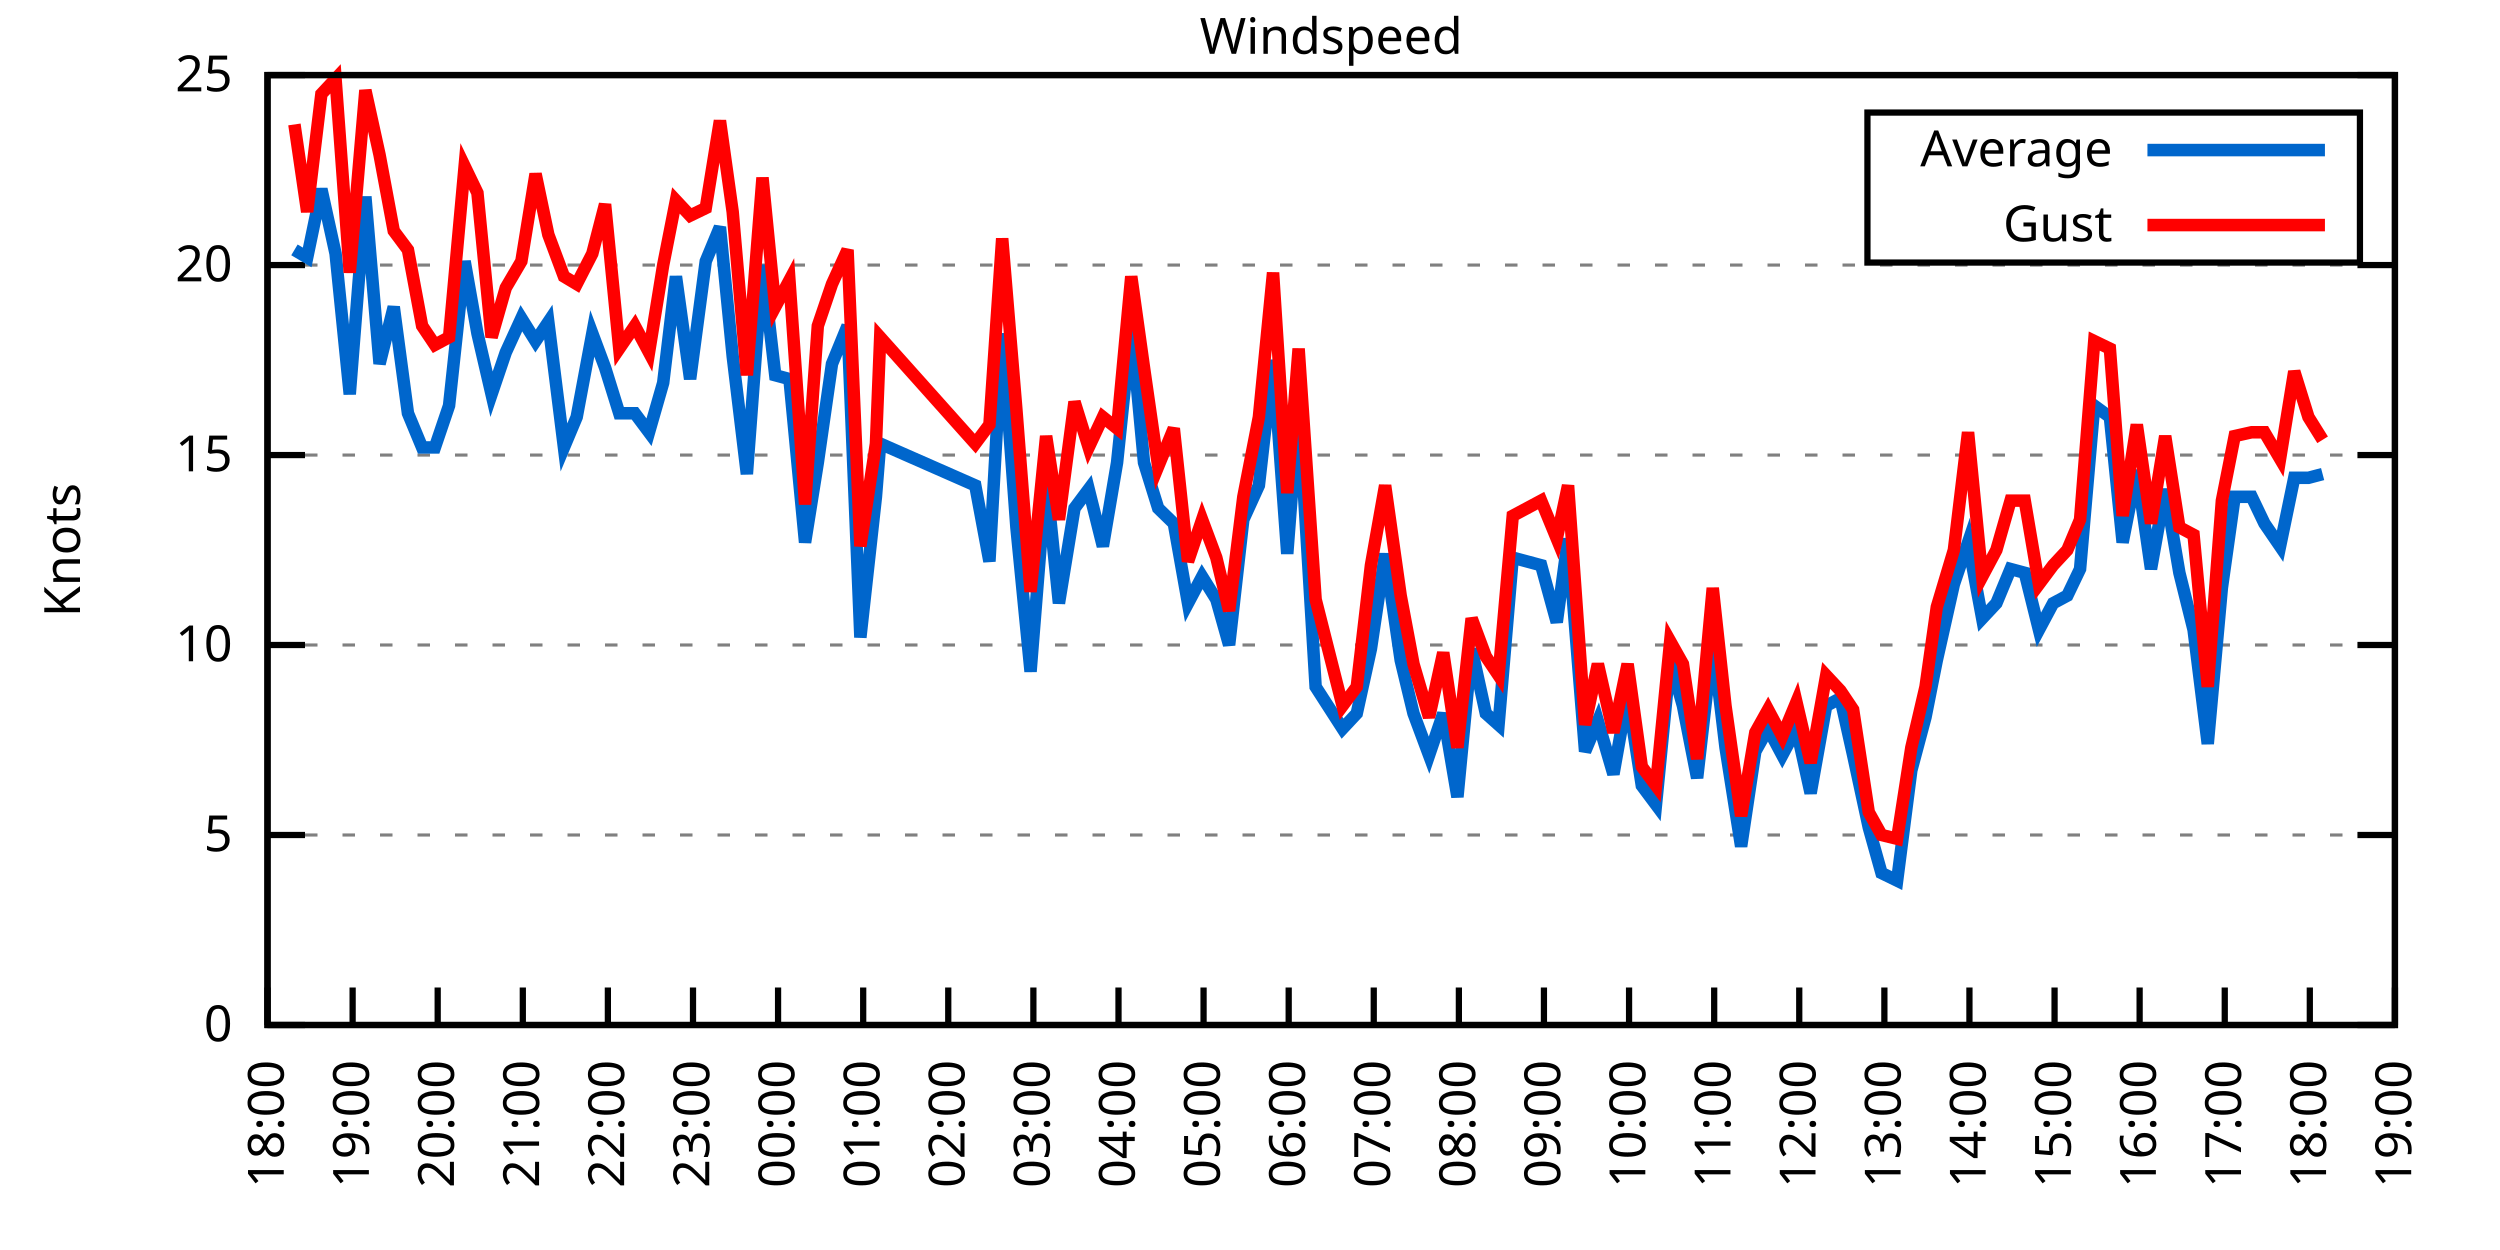
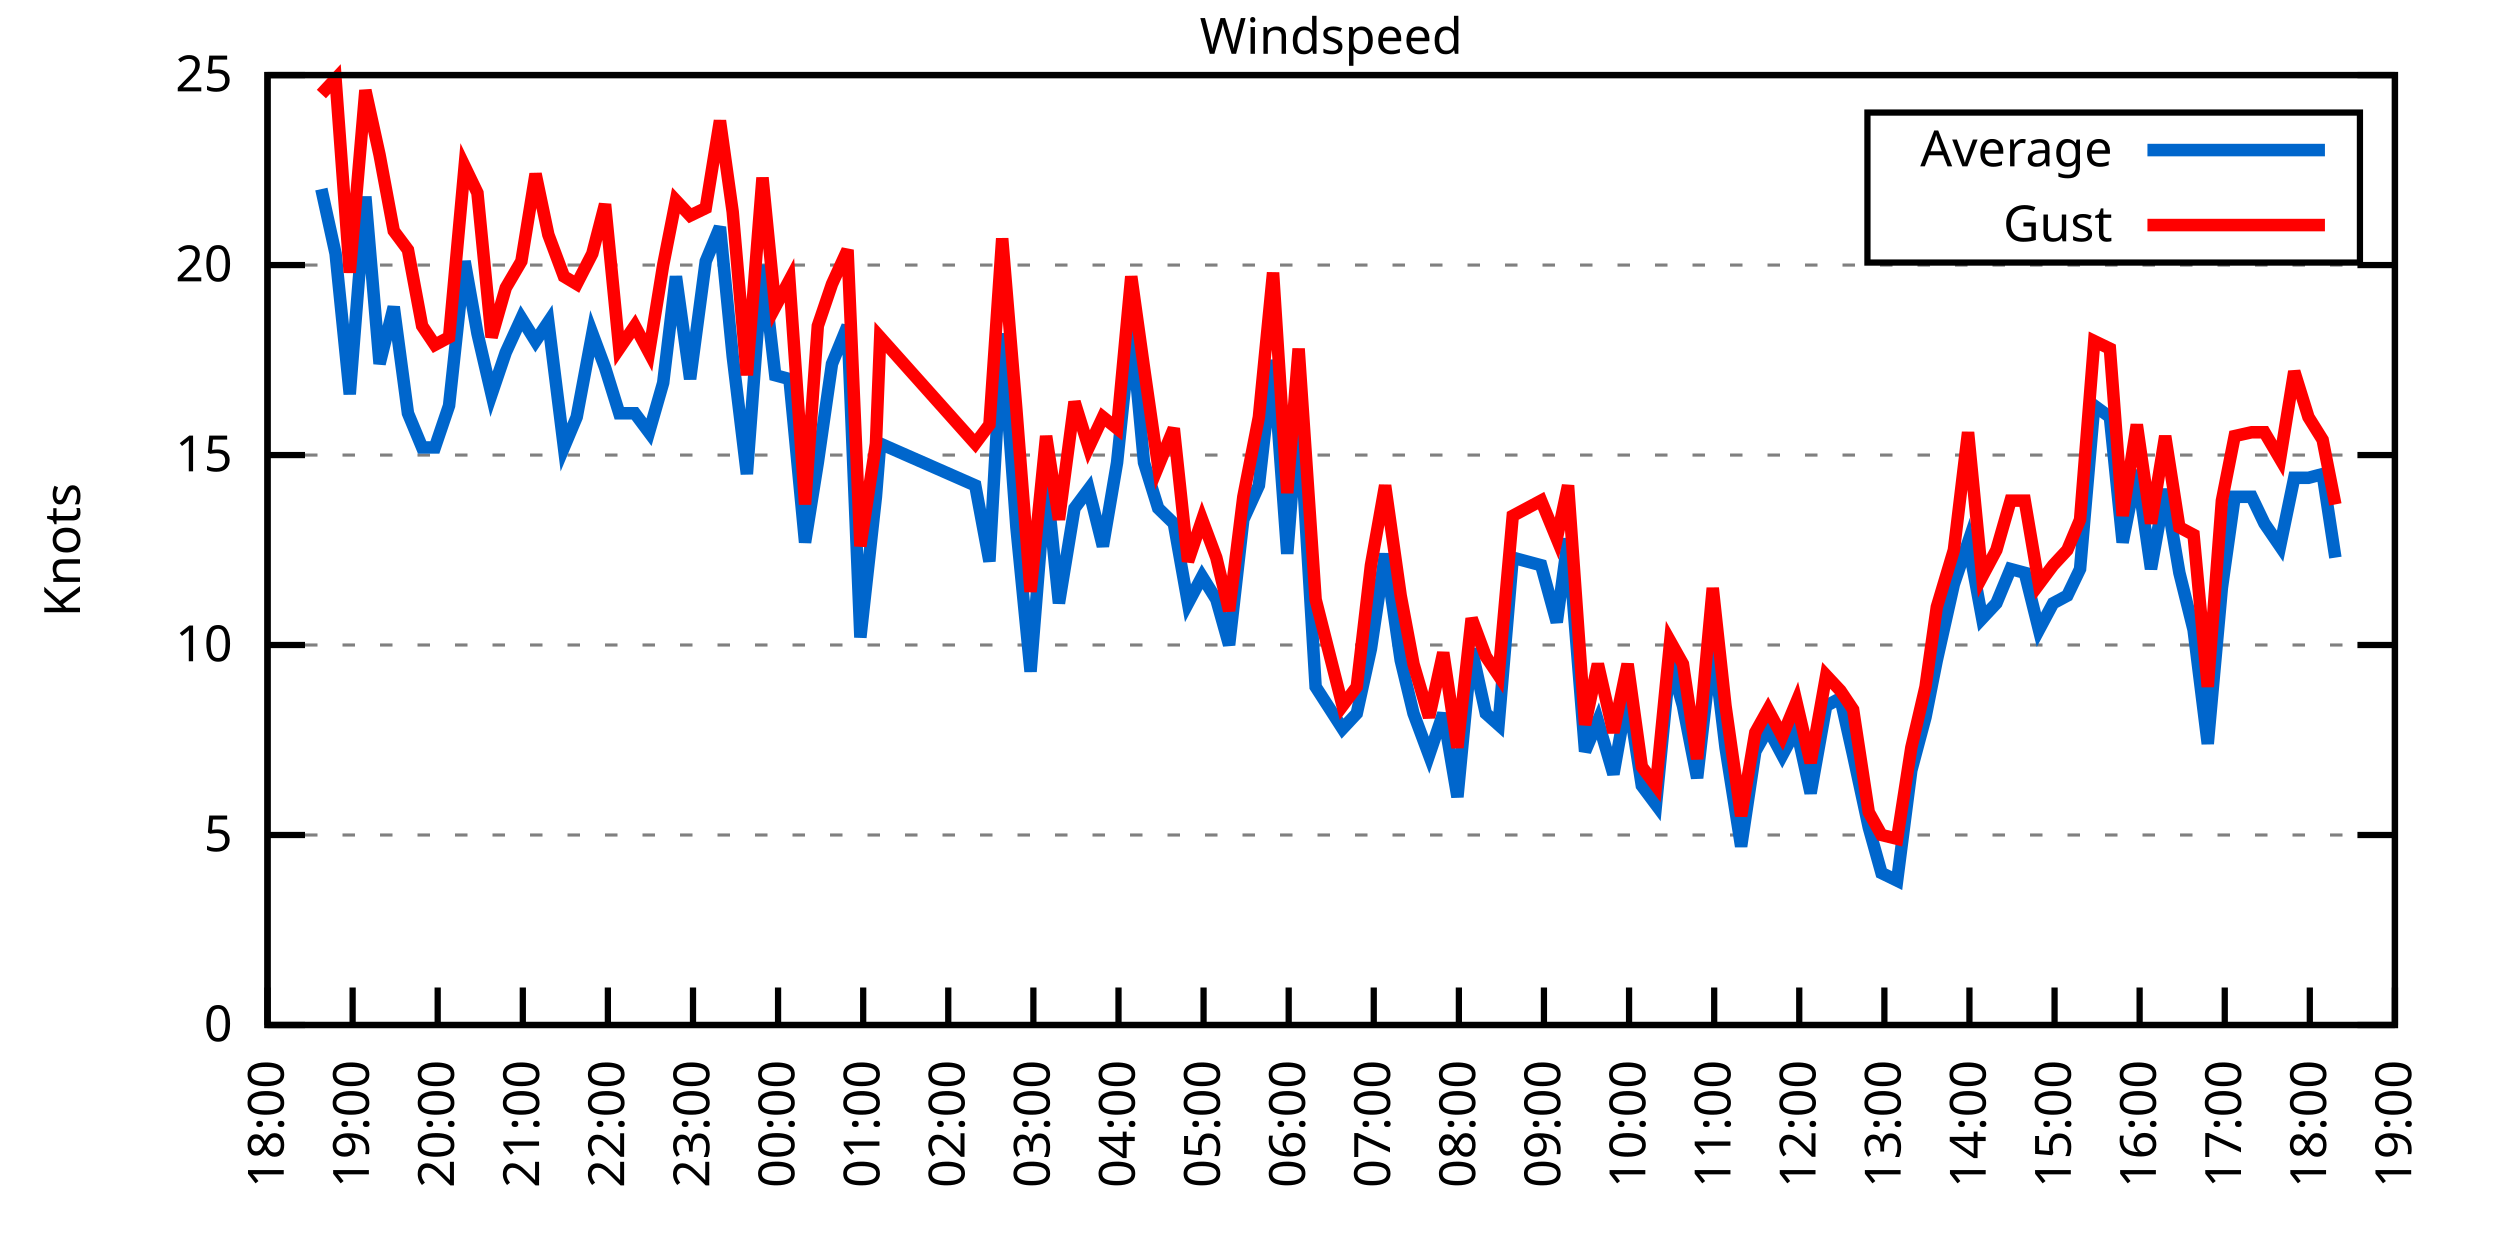
<svg xmlns="http://www.w3.org/2000/svg" xmlns:xlink="http://www.w3.org/1999/xlink" width="400" height="200" viewBox="0 0 400 200">
  <g id="gnuplot_canvas">
    <rect x="0" y="0" width="400" height="200" fill="none" />
    <defs>
      <circle id="gpDot" r="0.5" stroke-width="0.5" stroke="currentColor" />
      <path id="gpPt0" stroke-width="0.333" stroke="currentColor" d="M-1,0 h2 M0,-1 v2" />
      <path id="gpPt1" stroke-width="0.333" stroke="currentColor" d="M-1,-1 L1,1 M1,-1 L-1,1" />
      <path id="gpPt2" stroke-width="0.333" stroke="currentColor" d="M-1,0 L1,0 M0,-1 L0,1 M-1,-1 L1,1 M-1,1 L1,-1" />
      <rect id="gpPt3" stroke-width="0.333" stroke="currentColor" x="-1" y="-1" width="2" height="2" />
      <rect id="gpPt4" stroke-width="0.333" stroke="currentColor" fill="currentColor" x="-1" y="-1" width="2" height="2" />
      <circle id="gpPt5" stroke-width="0.333" stroke="currentColor" cx="0" cy="0" r="1" />
      <use xlink:href="#gpPt5" id="gpPt6" fill="currentColor" stroke="none" />
      <path id="gpPt7" stroke-width="0.333" stroke="currentColor" d="M0,-1.33 L-1.33,0.67 L1.33,0.67 z" />
      <use xlink:href="#gpPt7" id="gpPt8" fill="currentColor" stroke="none" />
      <use xlink:href="#gpPt7" id="gpPt9" stroke="currentColor" transform="rotate(180)" />
      <use xlink:href="#gpPt9" id="gpPt10" fill="currentColor" stroke="none" />
      <use xlink:href="#gpPt3" id="gpPt11" stroke="currentColor" transform="rotate(45)" />
      <use xlink:href="#gpPt11" id="gpPt12" fill="currentColor" stroke="none" />
      <path id="gpPt13" stroke-width="0.333" stroke="currentColor" d="M0,1.330 L1.265,0.411 L0.782,-1.067 L-0.782,-1.076 L-1.265,0.411 z" />
      <use xlink:href="#gpPt13" id="gpPt14" fill="currentColor" stroke="none" />
      <filter id="textbox" filterUnits="objectBoundingBox" x="0" y="0" height="1" width="1">
        <feFlood flood-color="white" flood-opacity="1" result="bgnd" />
        <feComposite in="SourceGraphic" in2="bgnd" operator="atop" />
      </filter>
      <filter id="greybox" filterUnits="objectBoundingBox" x="0" y="0" height="1" width="1">
        <feFlood flood-color="lightgrey" flood-opacity="1" result="grey" />
        <feComposite in="SourceGraphic" in2="grey" operator="atop" />
      </filter>
    </defs>
    <g fill="none" color="white" stroke="currentColor" stroke-width="1.00" stroke-linecap="butt" stroke-linejoin="miter">
</g>
    <g fill="none" color="black" stroke="currentColor" stroke-width="1.00" stroke-linecap="butt" stroke-linejoin="miter">
      <g stroke="none" shape-rendering="crispEdges">
        <polygon fill="rgb(255, 255, 255)" points="42.80,164.00 383.18,164.00 383.18,12.02 42.80,12.02 " />
      </g>
    </g>
    <g fill="none" color="black" stroke="currentColor" stroke-width="1.00" stroke-linecap="butt" stroke-linejoin="miter">
</g>
    <g fill="none" color="black" stroke="black" stroke-width="0.50" stroke-linecap="butt" stroke-linejoin="miter">
</g>
    <g fill="none" color="gray" stroke="currentColor" stroke-width="0.50" stroke-linecap="butt" stroke-linejoin="miter">
      <path stroke="gray" stroke-dasharray="2,4" class="gridline" d="M42.80,164.00 L383.19,164.00  " />
    </g>
    <g fill="none" color="gray" stroke="gray" stroke-width="1.00" stroke-linecap="butt" stroke-linejoin="miter">
</g>
    <g fill="none" color="black" stroke="currentColor" stroke-width="1.00" stroke-linecap="butt" stroke-linejoin="miter">
      <path stroke="black" d="M42.80,164.00 L48.80,164.00 M383.19,164.00 L377.19,164.00  " />
      <g transform="translate(37.20,166.60)" stroke="none" fill="black" font-family="Sans" font-size="8.00" text-anchor="end">
        <text>
          <tspan font-family="Sans"> 0</tspan>
        </text>
      </g>
    </g>
    <g fill="none" color="black" stroke="currentColor" stroke-width="1.00" stroke-linecap="butt" stroke-linejoin="miter">
</g>
    <g fill="none" color="black" stroke="black" stroke-width="0.50" stroke-linecap="butt" stroke-linejoin="miter">
</g>
    <g fill="none" color="gray" stroke="currentColor" stroke-width="0.50" stroke-linecap="butt" stroke-linejoin="miter">
      <path stroke="gray" stroke-dasharray="2,4" class="gridline" d="M42.80,133.60 L383.19,133.60  " />
    </g>
    <g fill="none" color="gray" stroke="gray" stroke-width="1.00" stroke-linecap="butt" stroke-linejoin="miter">
</g>
    <g fill="none" color="black" stroke="currentColor" stroke-width="1.00" stroke-linecap="butt" stroke-linejoin="miter">
      <path stroke="black" d="M42.80,133.60 L48.80,133.60 M383.19,133.60 L377.19,133.60  " />
      <g transform="translate(37.20,136.20)" stroke="none" fill="black" font-family="Sans" font-size="8.00" text-anchor="end">
        <text>
          <tspan font-family="Sans"> 5</tspan>
        </text>
      </g>
    </g>
    <g fill="none" color="black" stroke="currentColor" stroke-width="1.00" stroke-linecap="butt" stroke-linejoin="miter">
</g>
    <g fill="none" color="black" stroke="black" stroke-width="0.50" stroke-linecap="butt" stroke-linejoin="miter">
</g>
    <g fill="none" color="gray" stroke="currentColor" stroke-width="0.50" stroke-linecap="butt" stroke-linejoin="miter">
      <path stroke="gray" stroke-dasharray="2,4" class="gridline" d="M42.80,103.20 L383.19,103.20  " />
    </g>
    <g fill="none" color="gray" stroke="gray" stroke-width="1.00" stroke-linecap="butt" stroke-linejoin="miter">
</g>
    <g fill="none" color="black" stroke="currentColor" stroke-width="1.00" stroke-linecap="butt" stroke-linejoin="miter">
      <path stroke="black" d="M42.80,103.20 L48.80,103.20 M383.19,103.20 L377.19,103.20  " />
      <g transform="translate(37.20,105.80)" stroke="none" fill="black" font-family="Sans" font-size="8.00" text-anchor="end">
        <text>
          <tspan font-family="Sans"> 10</tspan>
        </text>
      </g>
    </g>
    <g fill="none" color="black" stroke="currentColor" stroke-width="1.00" stroke-linecap="butt" stroke-linejoin="miter">
</g>
    <g fill="none" color="black" stroke="black" stroke-width="0.50" stroke-linecap="butt" stroke-linejoin="miter">
</g>
    <g fill="none" color="gray" stroke="currentColor" stroke-width="0.50" stroke-linecap="butt" stroke-linejoin="miter">
      <path stroke="gray" stroke-dasharray="2,4" class="gridline" d="M42.80,72.81 L383.19,72.81  " />
    </g>
    <g fill="none" color="gray" stroke="gray" stroke-width="1.00" stroke-linecap="butt" stroke-linejoin="miter">
</g>
    <g fill="none" color="black" stroke="currentColor" stroke-width="1.00" stroke-linecap="butt" stroke-linejoin="miter">
      <path stroke="black" d="M42.80,72.81 L48.80,72.81 M383.19,72.81 L377.19,72.81  " />
      <g transform="translate(37.20,75.41)" stroke="none" fill="black" font-family="Sans" font-size="8.00" text-anchor="end">
        <text>
          <tspan font-family="Sans"> 15</tspan>
        </text>
      </g>
    </g>
    <g fill="none" color="black" stroke="currentColor" stroke-width="1.00" stroke-linecap="butt" stroke-linejoin="miter">
</g>
    <g fill="none" color="black" stroke="black" stroke-width="0.50" stroke-linecap="butt" stroke-linejoin="miter">
</g>
    <g fill="none" color="gray" stroke="currentColor" stroke-width="0.50" stroke-linecap="butt" stroke-linejoin="miter">
      <path stroke="gray" stroke-dasharray="2,4" class="gridline" d="M42.80,42.41 L383.19,42.41  " />
    </g>
    <g fill="none" color="gray" stroke="gray" stroke-width="1.00" stroke-linecap="butt" stroke-linejoin="miter">
</g>
    <g fill="none" color="black" stroke="currentColor" stroke-width="1.00" stroke-linecap="butt" stroke-linejoin="miter">
      <path stroke="black" d="M42.80,42.41 L48.80,42.41 M383.19,42.41 L377.19,42.41  " />
      <g transform="translate(37.20,45.01)" stroke="none" fill="black" font-family="Sans" font-size="8.00" text-anchor="end">
        <text>
          <tspan font-family="Sans"> 20</tspan>
        </text>
      </g>
    </g>
    <g fill="none" color="black" stroke="currentColor" stroke-width="1.00" stroke-linecap="butt" stroke-linejoin="miter">
</g>
    <g fill="none" color="black" stroke="black" stroke-width="0.50" stroke-linecap="butt" stroke-linejoin="miter">
</g>
    <g fill="none" color="gray" stroke="currentColor" stroke-width="0.50" stroke-linecap="butt" stroke-linejoin="miter">
      <path stroke="gray" stroke-dasharray="2,4" class="gridline" d="M42.80,12.01 L383.19,12.01  " />
    </g>
    <g fill="none" color="gray" stroke="gray" stroke-width="1.00" stroke-linecap="butt" stroke-linejoin="miter">
</g>
    <g fill="none" color="black" stroke="currentColor" stroke-width="1.00" stroke-linecap="butt" stroke-linejoin="miter">
      <path stroke="black" d="M42.80,12.01 L48.80,12.01 M383.19,12.01 L377.19,12.01  " />
      <g transform="translate(37.20,14.61)" stroke="none" fill="black" font-family="Sans" font-size="8.00" text-anchor="end">
        <text>
          <tspan font-family="Sans"> 25</tspan>
        </text>
      </g>
    </g>
    <g fill="none" color="black" stroke="currentColor" stroke-width="1.00" stroke-linecap="butt" stroke-linejoin="miter">
      <path stroke="black" d="M42.80,164.00 L42.80,158.00  " />
      <g transform="translate(45.40,169.60) rotate(270.00)" stroke="none" fill="black" font-family="Sans" font-size="8.00" text-anchor="end">
        <text>
          <tspan font-family="Sans">18:00</tspan>
        </text>
      </g>
    </g>
    <g fill="none" color="black" stroke="currentColor" stroke-width="1.00" stroke-linecap="butt" stroke-linejoin="miter">
      <path stroke="black" d="M56.42,164.00 L56.42,158.00  " />
      <g transform="translate(59.02,169.60) rotate(270.00)" stroke="none" fill="black" font-family="Sans" font-size="8.00" text-anchor="end">
        <text>
          <tspan font-family="Sans">19:00</tspan>
        </text>
      </g>
    </g>
    <g fill="none" color="black" stroke="currentColor" stroke-width="1.00" stroke-linecap="butt" stroke-linejoin="miter">
      <path stroke="black" d="M70.03,164.00 L70.03,158.00  " />
      <g transform="translate(72.63,169.60) rotate(270.00)" stroke="none" fill="black" font-family="Sans" font-size="8.00" text-anchor="end">
        <text>
          <tspan font-family="Sans">20:00</tspan>
        </text>
      </g>
    </g>
    <g fill="none" color="black" stroke="currentColor" stroke-width="1.00" stroke-linecap="butt" stroke-linejoin="miter">
      <path stroke="black" d="M83.65,164.00 L83.65,158.00  " />
      <g transform="translate(86.25,169.60) rotate(270.00)" stroke="none" fill="black" font-family="Sans" font-size="8.00" text-anchor="end">
        <text>
          <tspan font-family="Sans">21:00</tspan>
        </text>
      </g>
    </g>
    <g fill="none" color="black" stroke="currentColor" stroke-width="1.00" stroke-linecap="butt" stroke-linejoin="miter">
      <path stroke="black" d="M97.26,164.00 L97.26,158.00  " />
      <g transform="translate(99.86,169.60) rotate(270.00)" stroke="none" fill="black" font-family="Sans" font-size="8.00" text-anchor="end">
        <text>
          <tspan font-family="Sans">22:00</tspan>
        </text>
      </g>
    </g>
    <g fill="none" color="black" stroke="currentColor" stroke-width="1.00" stroke-linecap="butt" stroke-linejoin="miter">
      <path stroke="black" d="M110.88,164.00 L110.88,158.00  " />
      <g transform="translate(113.48,169.60) rotate(270.00)" stroke="none" fill="black" font-family="Sans" font-size="8.00" text-anchor="end">
        <text>
          <tspan font-family="Sans">23:00</tspan>
        </text>
      </g>
    </g>
    <g fill="none" color="black" stroke="currentColor" stroke-width="1.00" stroke-linecap="butt" stroke-linejoin="miter">
      <path stroke="black" d="M124.49,164.00 L124.49,158.00  " />
      <g transform="translate(127.09,169.60) rotate(270.00)" stroke="none" fill="black" font-family="Sans" font-size="8.00" text-anchor="end">
        <text>
          <tspan font-family="Sans">00:00</tspan>
        </text>
      </g>
    </g>
    <g fill="none" color="black" stroke="currentColor" stroke-width="1.00" stroke-linecap="butt" stroke-linejoin="miter">
      <path stroke="black" d="M138.11,164.00 L138.11,158.00  " />
      <g transform="translate(140.71,169.60) rotate(270.00)" stroke="none" fill="black" font-family="Sans" font-size="8.00" text-anchor="end">
        <text>
          <tspan font-family="Sans">01:00</tspan>
        </text>
      </g>
    </g>
    <g fill="none" color="black" stroke="currentColor" stroke-width="1.00" stroke-linecap="butt" stroke-linejoin="miter">
      <path stroke="black" d="M151.72,164.00 L151.72,158.00  " />
      <g transform="translate(154.32,169.60) rotate(270.00)" stroke="none" fill="black" font-family="Sans" font-size="8.00" text-anchor="end">
        <text>
          <tspan font-family="Sans">02:00</tspan>
        </text>
      </g>
    </g>
    <g fill="none" color="black" stroke="currentColor" stroke-width="1.00" stroke-linecap="butt" stroke-linejoin="miter">
      <path stroke="black" d="M165.34,164.00 L165.34,158.00  " />
      <g transform="translate(167.94,169.60) rotate(270.00)" stroke="none" fill="black" font-family="Sans" font-size="8.00" text-anchor="end">
        <text>
          <tspan font-family="Sans">03:00</tspan>
        </text>
      </g>
    </g>
    <g fill="none" color="black" stroke="currentColor" stroke-width="1.00" stroke-linecap="butt" stroke-linejoin="miter">
      <path stroke="black" d="M178.96,164.00 L178.96,158.00  " />
      <g transform="translate(181.56,169.60) rotate(270.00)" stroke="none" fill="black" font-family="Sans" font-size="8.00" text-anchor="end">
        <text>
          <tspan font-family="Sans">04:00</tspan>
        </text>
      </g>
    </g>
    <g fill="none" color="black" stroke="currentColor" stroke-width="1.00" stroke-linecap="butt" stroke-linejoin="miter">
      <path stroke="black" d="M192.57,164.00 L192.57,158.00  " />
      <g transform="translate(195.17,169.60) rotate(270.00)" stroke="none" fill="black" font-family="Sans" font-size="8.00" text-anchor="end">
        <text>
          <tspan font-family="Sans">05:00</tspan>
        </text>
      </g>
    </g>
    <g fill="none" color="black" stroke="currentColor" stroke-width="1.00" stroke-linecap="butt" stroke-linejoin="miter">
      <path stroke="black" d="M206.19,164.00 L206.19,158.00  " />
      <g transform="translate(208.79,169.60) rotate(270.00)" stroke="none" fill="black" font-family="Sans" font-size="8.00" text-anchor="end">
        <text>
          <tspan font-family="Sans">06:00</tspan>
        </text>
      </g>
    </g>
    <g fill="none" color="black" stroke="currentColor" stroke-width="1.00" stroke-linecap="butt" stroke-linejoin="miter">
      <path stroke="black" d="M219.80,164.00 L219.80,158.00  " />
      <g transform="translate(222.40,169.60) rotate(270.00)" stroke="none" fill="black" font-family="Sans" font-size="8.00" text-anchor="end">
        <text>
          <tspan font-family="Sans">07:00</tspan>
        </text>
      </g>
    </g>
    <g fill="none" color="black" stroke="currentColor" stroke-width="1.00" stroke-linecap="butt" stroke-linejoin="miter">
      <path stroke="black" d="M233.42,164.00 L233.42,158.00  " />
      <g transform="translate(236.02,169.60) rotate(270.00)" stroke="none" fill="black" font-family="Sans" font-size="8.00" text-anchor="end">
        <text>
          <tspan font-family="Sans">08:00</tspan>
        </text>
      </g>
    </g>
    <g fill="none" color="black" stroke="currentColor" stroke-width="1.00" stroke-linecap="butt" stroke-linejoin="miter">
      <path stroke="black" d="M247.03,164.00 L247.03,158.00  " />
      <g transform="translate(249.63,169.60) rotate(270.00)" stroke="none" fill="black" font-family="Sans" font-size="8.00" text-anchor="end">
        <text>
          <tspan font-family="Sans">09:00</tspan>
        </text>
      </g>
    </g>
    <g fill="none" color="black" stroke="currentColor" stroke-width="1.00" stroke-linecap="butt" stroke-linejoin="miter">
      <path stroke="black" d="M260.65,164.00 L260.65,158.00  " />
      <g transform="translate(263.25,169.60) rotate(270.00)" stroke="none" fill="black" font-family="Sans" font-size="8.00" text-anchor="end">
        <text>
          <tspan font-family="Sans">10:00</tspan>
        </text>
      </g>
    </g>
    <g fill="none" color="black" stroke="currentColor" stroke-width="1.00" stroke-linecap="butt" stroke-linejoin="miter">
      <path stroke="black" d="M274.27,164.00 L274.27,158.00  " />
      <g transform="translate(276.87,169.60) rotate(270.00)" stroke="none" fill="black" font-family="Sans" font-size="8.00" text-anchor="end">
        <text>
          <tspan font-family="Sans">11:00</tspan>
        </text>
      </g>
    </g>
    <g fill="none" color="black" stroke="currentColor" stroke-width="1.00" stroke-linecap="butt" stroke-linejoin="miter">
      <path stroke="black" d="M287.88,164.00 L287.88,158.00  " />
      <g transform="translate(290.48,169.60) rotate(270.00)" stroke="none" fill="black" font-family="Sans" font-size="8.00" text-anchor="end">
        <text>
          <tspan font-family="Sans">12:00</tspan>
        </text>
      </g>
    </g>
    <g fill="none" color="black" stroke="currentColor" stroke-width="1.00" stroke-linecap="butt" stroke-linejoin="miter">
      <path stroke="black" d="M301.50,164.00 L301.50,158.00  " />
      <g transform="translate(304.10,169.60) rotate(270.00)" stroke="none" fill="black" font-family="Sans" font-size="8.00" text-anchor="end">
        <text>
          <tspan font-family="Sans">13:00</tspan>
        </text>
      </g>
    </g>
    <g fill="none" color="black" stroke="currentColor" stroke-width="1.00" stroke-linecap="butt" stroke-linejoin="miter">
      <path stroke="black" d="M315.11,164.00 L315.11,158.00  " />
      <g transform="translate(317.71,169.60) rotate(270.00)" stroke="none" fill="black" font-family="Sans" font-size="8.00" text-anchor="end">
        <text>
          <tspan font-family="Sans">14:00</tspan>
        </text>
      </g>
    </g>
    <g fill="none" color="black" stroke="currentColor" stroke-width="1.00" stroke-linecap="butt" stroke-linejoin="miter">
      <path stroke="black" d="M328.73,164.00 L328.73,158.00  " />
      <g transform="translate(331.33,169.60) rotate(270.00)" stroke="none" fill="black" font-family="Sans" font-size="8.00" text-anchor="end">
        <text>
          <tspan font-family="Sans">15:00</tspan>
        </text>
      </g>
    </g>
    <g fill="none" color="black" stroke="currentColor" stroke-width="1.00" stroke-linecap="butt" stroke-linejoin="miter">
      <path stroke="black" d="M342.34,164.00 L342.34,158.00  " />
      <g transform="translate(344.94,169.60) rotate(270.00)" stroke="none" fill="black" font-family="Sans" font-size="8.00" text-anchor="end">
        <text>
          <tspan font-family="Sans">16:00</tspan>
        </text>
      </g>
    </g>
    <g fill="none" color="black" stroke="currentColor" stroke-width="1.00" stroke-linecap="butt" stroke-linejoin="miter">
      <path stroke="black" d="M355.96,164.00 L355.96,158.00  " />
      <g transform="translate(358.56,169.60) rotate(270.00)" stroke="none" fill="black" font-family="Sans" font-size="8.00" text-anchor="end">
        <text>
          <tspan font-family="Sans">17:00</tspan>
        </text>
      </g>
    </g>
    <g fill="none" color="black" stroke="currentColor" stroke-width="1.00" stroke-linecap="butt" stroke-linejoin="miter">
      <path stroke="black" d="M369.57,164.00 L369.57,158.00  " />
      <g transform="translate(372.17,169.60) rotate(270.00)" stroke="none" fill="black" font-family="Sans" font-size="8.00" text-anchor="end">
        <text>
          <tspan font-family="Sans">18:00</tspan>
        </text>
      </g>
    </g>
    <g fill="none" color="black" stroke="currentColor" stroke-width="1.00" stroke-linecap="butt" stroke-linejoin="miter">
      <path stroke="black" d="M383.19,164.00 L383.19,158.00  " />
      <g transform="translate(385.79,169.60) rotate(270.00)" stroke="none" fill="black" font-family="Sans" font-size="8.00" text-anchor="end">
        <text>
          <tspan font-family="Sans">19:00</tspan>
        </text>
      </g>
    </g>
    <g fill="none" color="black" stroke="currentColor" stroke-width="1.00" stroke-linecap="butt" stroke-linejoin="miter">
</g>
    <g fill="none" color="black" stroke="currentColor" stroke-width="1.00" stroke-linecap="butt" stroke-linejoin="miter">
      <path stroke="black" d="M42.80,12.01 L42.80,164.00 L383.19,164.00 L383.19,12.01 L42.80,12.01 Z  " />
    </g>
    <g fill="none" color="black" stroke="currentColor" stroke-width="1.00" stroke-linecap="butt" stroke-linejoin="miter">
</g>
    <g fill="none" color="black" stroke="currentColor" stroke-width="1.00" stroke-linecap="butt" stroke-linejoin="miter">
      <path stroke="black" d="M298.79,42.01 L298.79,18.01 L377.59,18.01 L377.59,42.01 L298.79,42.01 Z  " />
    </g>
    <g id="Windspeed_plot_1">
      <g fill="none" color="white" stroke="black" stroke-width="2.00" stroke-linecap="butt" stroke-linejoin="miter">
</g>
      <g fill="none" color="black" stroke="currentColor" stroke-width="2.00" stroke-linecap="butt" stroke-linejoin="miter">
        <g transform="translate(337.99,26.61)" stroke="none" fill="black" font-family="Sans" font-size="8.00" text-anchor="end">
          <text>
            <tspan font-family="Sans">Average</tspan>
          </text>
        </g>
      </g>
      <g fill="none" color="black" stroke="currentColor" stroke-width="2.00" stroke-linecap="butt" stroke-linejoin="miter">
-         <path stroke="rgb(  0, 102, 204)" d="M343.59,24.01 L371.99,24.01 M47.11,39.98 L49.15,41.19 L51.42,30.25 L53.69,40.58 L55.96,63.08 L58.46,31.46   L60.73,58.21 L63.00,49.10 L65.27,66.12 L67.54,71.59 L69.58,71.59 L71.85,64.90 L74.34,41.80 L76.39,53.35   L78.65,63.08 L80.92,56.39 L83.42,50.92 L85.69,54.57 L87.73,51.53 L90.23,71.59 L92.27,66.73 L94.77,53.35   L96.81,58.82 L99.08,66.12 L101.57,66.12 L103.84,69.16 L106.11,61.25 L108.15,44.23 L110.42,60.65 L112.92,41.80   L115.19,36.33 L117.23,57.00 L119.50,75.85 L122.00,42.41 L124.04,60.04 L126.31,60.65 L128.81,86.79 L130.85,74.02   L133.12,58.21 L135.61,52.14 L137.66,101.99 L140.15,79.49 L140.83,70.98 L156.04,77.67 L158.31,89.83 L160.35,53.35   L162.62,84.36 L164.89,107.46 L167.38,76.45 L169.43,96.52 L171.92,81.32 L174.19,78.28 L176.46,87.40 L178.73,74.02   L181.00,52.14 L183.04,74.02 L185.31,81.32 L187.81,83.75 L190.08,96.52 L192.34,92.26 L194.61,95.91 L196.66,103.20   L198.93,83.14 L201.42,77.67 L203.69,57.61 L205.96,88.61 L207.78,64.90 L210.50,109.89 L214.81,116.58 L217.08,114.15   L219.35,103.81 L221.62,88.61 L224.11,105.64 L226.16,114.15 L228.65,120.83 L230.92,114.15 L233.19,127.52 L235.46,103.81   L237.73,114.15 L239.77,115.97 L242.04,89.22 L246.58,90.44 L249.08,99.56 L250.89,86.18 L253.61,120.23 L255.66,115.36   L258.15,123.87 L260.42,111.11 L262.69,125.70 L264.96,128.74 L267.23,105.64 L269.27,112.93 L271.54,124.48 L274.04,102.60   L276.08,119.62 L278.58,135.43 L280.85,120.23 L282.89,116.58 L285.16,120.83 L287.43,116.58 L289.70,126.91 L292.19,112.93   L294.46,111.72 L296.50,120.83 L299.00,132.39 L301.04,139.68 L303.54,140.90 L305.81,123.27 L308.08,114.76 L309.89,105.64   L312.62,93.48 L314.89,86.79 L317.15,98.95 L319.42,96.52 L321.69,91.04 L323.96,91.65 L326.23,100.77 L328.50,96.52   L330.77,95.30 L332.81,91.04 L335.08,64.90 L337.58,66.73 L339.62,86.79 L341.89,75.24 L344.16,91.04 L346.43,78.28   L348.70,91.65 L350.97,100.77 L353.24,119.01 L355.50,94.08 L357.55,79.49 L360.27,79.49 L362.31,83.75 L364.81,87.40   L367.08,76.45 L369.35,76.45 L371.62,75.85  " />
+         <path stroke="rgb(  0, 102, 204)" d="M343.59,24.01 L371.99,24.01 M51.42,30.25 L53.69,40.58 L55.96,63.08 L58.46,31.46 L60.73,58.21 L63.00,49.10   L65.27,66.12 L67.54,71.59 L69.58,71.59 L71.85,64.90 L74.34,41.80 L76.39,53.35 L78.65,63.08 L80.92,56.39   L83.42,50.92 L85.69,54.57 L87.73,51.53 L90.23,71.59 L92.27,66.73 L94.77,53.35 L96.81,58.82 L99.08,66.12   L101.57,66.12 L103.84,69.16 L106.11,61.25 L108.15,44.23 L110.42,60.65 L112.92,41.80 L115.19,36.33 L117.23,57.00   L119.50,75.85 L122.00,42.41 L124.04,60.04 L126.31,60.65 L128.81,86.79 L130.85,74.02 L133.12,58.21 L135.61,52.14   L137.66,101.99 L140.15,79.49 L140.83,70.98 L156.04,77.67 L158.31,89.83 L160.35,53.35 L162.62,84.36 L164.89,107.46   L167.38,76.45 L169.43,96.52 L171.92,81.32 L174.19,78.28 L176.46,87.40 L178.73,74.02 L181.00,52.14 L183.04,74.02   L185.31,81.32 L187.81,83.75 L190.08,96.52 L192.34,92.26 L194.61,95.91 L196.66,103.20 L198.93,83.14 L201.42,77.67   L203.69,57.61 L205.96,88.61 L207.78,64.90 L210.50,109.89 L214.81,116.58 L217.08,114.15 L219.35,103.81 L221.62,88.61   L224.11,105.64 L226.16,114.15 L228.65,120.83 L230.92,114.15 L233.19,127.52 L235.46,103.81 L237.73,114.15 L239.77,115.97   L242.04,89.22 L246.58,90.44 L249.08,99.56 L250.89,86.18 L253.61,120.23 L255.66,115.36 L258.15,123.87 L260.42,111.11   L262.69,125.70 L264.96,128.74 L267.23,105.64 L269.27,112.93 L271.54,124.48 L274.04,102.60 L276.08,119.62 L278.58,135.43   L280.85,120.23 L282.89,116.58 L285.16,120.83 L287.43,116.58 L289.70,126.91 L292.19,112.93 L294.46,111.72 L296.50,120.83   L299.00,132.39 L301.04,139.68 L303.54,140.90 L305.81,123.27 L308.08,114.76 L309.89,105.64 L312.62,93.48 L314.89,86.79   L317.15,98.95 L319.42,96.52 L321.69,91.04 L323.96,91.65 L326.23,100.77 L328.50,96.52 L330.77,95.30 L332.81,91.04   L335.08,64.90 L337.58,66.73 L339.62,86.79 L341.89,75.24 L344.16,91.04 L346.43,78.28 L348.70,91.65 L350.97,100.77   L353.24,119.01 L355.50,94.08 L357.55,79.49 L360.27,79.49 L362.31,83.75 L364.81,87.40 L367.08,76.45 L369.35,76.45   L371.62,75.85 L373.66,89.22  " />
      </g>
    </g>
    <g id="Windspeed_plot_2">
      <g fill="none" color="black" stroke="currentColor" stroke-width="2.00" stroke-linecap="butt" stroke-linejoin="miter">
        <g transform="translate(337.99,38.61)" stroke="none" fill="black" font-family="Sans" font-size="8.00" text-anchor="end">
          <text>
            <tspan font-family="Sans">Gust</tspan>
          </text>
        </g>
      </g>
      <g fill="none" color="black" stroke="currentColor" stroke-width="2.00" stroke-linecap="butt" stroke-linejoin="miter">
-         <path stroke="rgb(255,   0,   0)" d="M343.59,36.01 L371.99,36.01 M47.11,19.91 L49.15,33.90 L51.42,15.05 L53.69,12.62 L55.96,43.62 L58.46,14.44   L60.73,24.78 L63.00,36.94 L65.27,39.98 L67.54,52.14 L69.58,55.18 L71.85,53.96 L74.34,26.60 L76.39,30.86   L78.65,53.96 L80.92,46.06 L83.42,41.80 L85.69,27.82 L87.73,37.54 L90.23,44.23 L92.27,45.45 L94.77,40.58   L96.81,32.68 L99.08,55.78 L101.57,52.14 L103.84,56.39 L106.11,42.41 L108.15,32.07 L110.42,34.50 L112.92,33.29   L115.19,19.31 L117.23,33.90 L119.50,60.04 L122.00,28.42 L124.04,49.10 L126.31,44.84 L128.81,80.71 L130.85,52.14   L133.12,45.45 L135.61,39.98 L137.66,87.40 L140.15,70.98 L140.83,53.96 L156.04,70.98 L158.31,67.94 L160.35,38.15   L162.62,65.51 L164.89,94.69 L167.38,69.77 L169.43,83.14 L171.92,64.29 L174.19,71.59 L176.46,66.73 L178.73,68.55   L181.00,44.23 L183.04,58.82 L185.31,74.63 L187.81,68.55 L190.08,89.83 L192.34,83.14 L194.61,89.22 L196.66,97.73   L198.93,79.49 L201.42,66.73 L203.69,43.62 L205.96,78.89 L207.78,55.78 L210.50,95.91 L214.81,112.93 L217.08,109.89   L219.35,90.44 L221.62,77.67 L224.11,95.30 L226.16,106.24 L228.65,114.76 L230.92,104.42 L233.19,119.62 L235.46,98.95   L237.73,105.03 L239.77,108.07 L242.04,82.53 L246.58,80.10 L249.08,86.18 L250.89,77.67 L253.61,115.97 L255.66,106.24   L258.15,117.19 L260.42,106.24 L262.69,122.66 L264.96,125.70 L267.23,102.60 L269.27,106.24 L271.54,121.44 L274.04,94.08   L276.08,112.93 L278.58,130.56 L280.85,117.19 L282.89,113.54 L285.16,117.80 L287.43,112.32 L289.70,122.05 L292.19,108.07   L294.46,110.50 L296.50,113.54 L299.00,129.95 L301.04,133.60 L303.54,134.21 L305.81,119.62 L308.08,109.89 L309.89,97.12   L312.62,88.00 L314.89,69.16 L317.15,92.26 L319.42,88.00 L321.69,80.10 L323.96,80.10 L326.23,93.48 L328.50,90.44   L330.77,88.00 L332.81,83.14 L335.08,54.57 L337.58,55.78 L339.62,82.53 L341.89,67.94 L344.16,83.75 L346.43,69.77   L348.70,84.36 L350.97,85.57 L353.24,109.89 L355.50,80.10 L357.55,69.77 L360.27,69.16 L362.31,69.16 L364.81,73.41   L367.08,59.43 L369.35,66.73 L371.62,70.37  " />
+         <path stroke="rgb(255,   0,   0)" d="M343.59,36.01 L371.99,36.01 M51.42,15.05 L53.69,12.62 L55.96,43.62 L58.46,14.44 L60.73,24.78 L63.00,36.94   L65.27,39.98 L67.54,52.14 L69.58,55.18 L71.85,53.96 L74.34,26.60 L76.39,30.86 L78.65,53.96 L80.92,46.06   L83.42,41.80 L85.69,27.82 L87.73,37.54 L90.23,44.23 L92.27,45.45 L94.77,40.58 L96.81,32.68 L99.08,55.78   L101.57,52.14 L103.84,56.39 L106.11,42.41 L108.15,32.07 L110.42,34.50 L112.92,33.29 L115.19,19.31 L117.23,33.90   L119.50,60.04 L122.00,28.42 L124.04,49.10 L126.31,44.84 L128.81,80.71 L130.85,52.14 L133.12,45.45 L135.61,39.98   L137.66,87.40 L140.15,70.98 L140.83,53.96 L156.04,70.98 L158.31,67.94 L160.35,38.15 L162.62,65.51 L164.89,94.69   L167.38,69.77 L169.43,83.14 L171.92,64.29 L174.19,71.59 L176.46,66.73 L178.73,68.55 L181.00,44.23 L183.04,58.82   L185.31,74.63 L187.81,68.55 L190.08,89.83 L192.34,83.14 L194.61,89.22 L196.66,97.73 L198.93,79.49 L201.42,66.73   L203.69,43.62 L205.96,78.89 L207.78,55.78 L210.50,95.91 L214.81,112.93 L217.08,109.89 L219.35,90.44 L221.62,77.67   L224.11,95.30 L226.16,106.24 L228.65,114.76 L230.92,104.42 L233.19,119.62 L235.46,98.95 L237.73,105.03 L239.77,108.07   L242.04,82.53 L246.58,80.10 L249.08,86.18 L250.89,77.67 L253.61,115.97 L255.66,106.24 L258.15,117.19 L260.42,106.24   L262.69,122.66 L264.96,125.70 L267.23,102.60 L269.27,106.24 L271.54,121.44 L274.04,94.08 L276.08,112.93 L278.58,130.56   L280.85,117.19 L282.89,113.54 L285.16,117.80 L287.43,112.32 L289.70,122.05 L292.19,108.07 L294.46,110.50 L296.50,113.54   L299.00,129.95 L301.04,133.60 L303.54,134.21 L305.81,119.62 L308.08,109.89 L309.89,97.12 L312.62,88.00 L314.89,69.16   L317.15,92.26 L319.42,88.00 L321.69,80.10 L323.96,80.10 L326.23,93.48 L328.50,90.44 L330.77,88.00 L332.81,83.14   L335.08,54.57 L337.58,55.78 L339.62,82.53 L341.89,67.94 L344.16,83.75 L346.43,69.77 L348.70,84.36 L350.97,85.57   L353.24,109.89 L355.50,80.10 L357.55,69.77 L360.27,69.16 L362.31,69.16 L364.81,73.41 L367.08,59.43 L369.35,66.73   L371.62,70.37 L373.66,80.71  " />
      </g>
    </g>
    <g fill="none" color="black" stroke="currentColor" stroke-width="2.00" stroke-linecap="butt" stroke-linejoin="miter">
</g>
    <g fill="none" color="black" stroke="black" stroke-width="1.00" stroke-linecap="butt" stroke-linejoin="miter">
</g>
    <g fill="none" color="black" stroke="currentColor" stroke-width="1.00" stroke-linecap="butt" stroke-linejoin="miter">
      <path stroke="black" d="M42.80,12.01 L42.80,164.00 L383.19,164.00 L383.19,12.01 L42.80,12.01 Z  " />
      <g transform="translate(12.80,88.01) rotate(270.00)" stroke="none" fill="black" font-family="Sans" font-size="8.00" text-anchor="middle">
        <text>
          <tspan font-family="Sans">Knots</tspan>
        </text>
      </g>
    </g>
    <g fill="none" color="black" stroke="currentColor" stroke-width="1.00" stroke-linecap="butt" stroke-linejoin="miter">
</g>
    <g fill="none" color="black" stroke="currentColor" stroke-width="1.00" stroke-linecap="butt" stroke-linejoin="miter">
      <g transform="translate(212.99,8.61)" stroke="none" fill="black" font-family="Sans" font-size="8.00" text-anchor="middle">
        <text>
          <tspan font-family="Sans">Windspeed</tspan>
        </text>
      </g>
    </g>
    <g fill="none" color="black" stroke="currentColor" stroke-width="1.00" stroke-linecap="butt" stroke-linejoin="miter">
</g>
  </g>
</svg>
